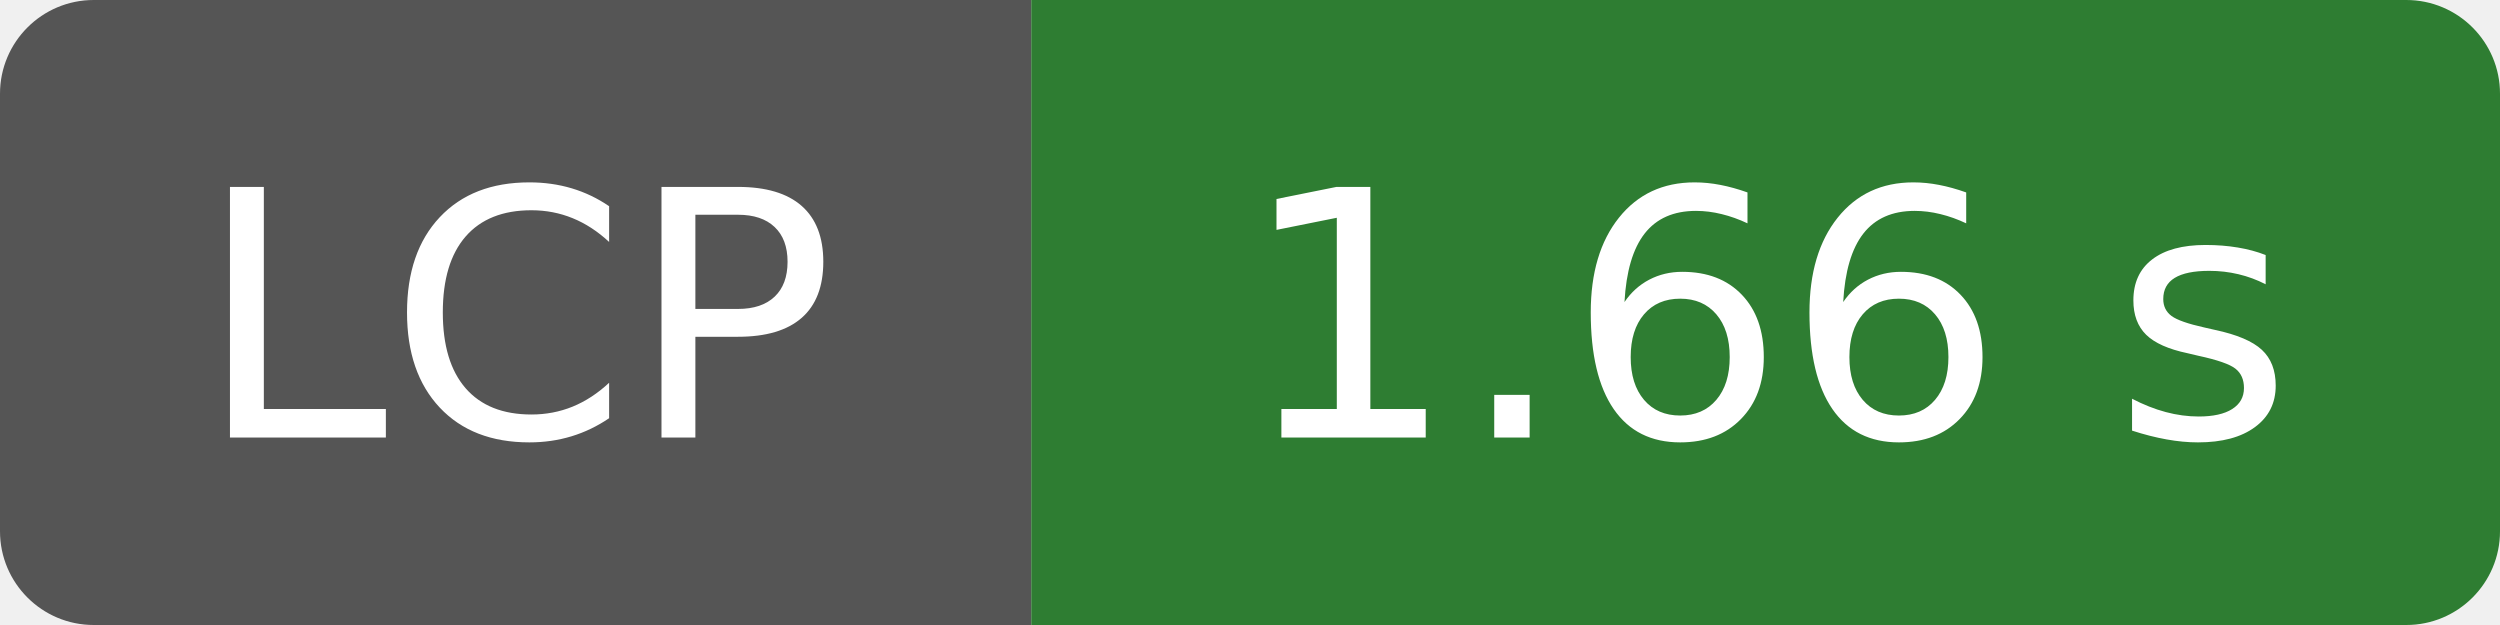
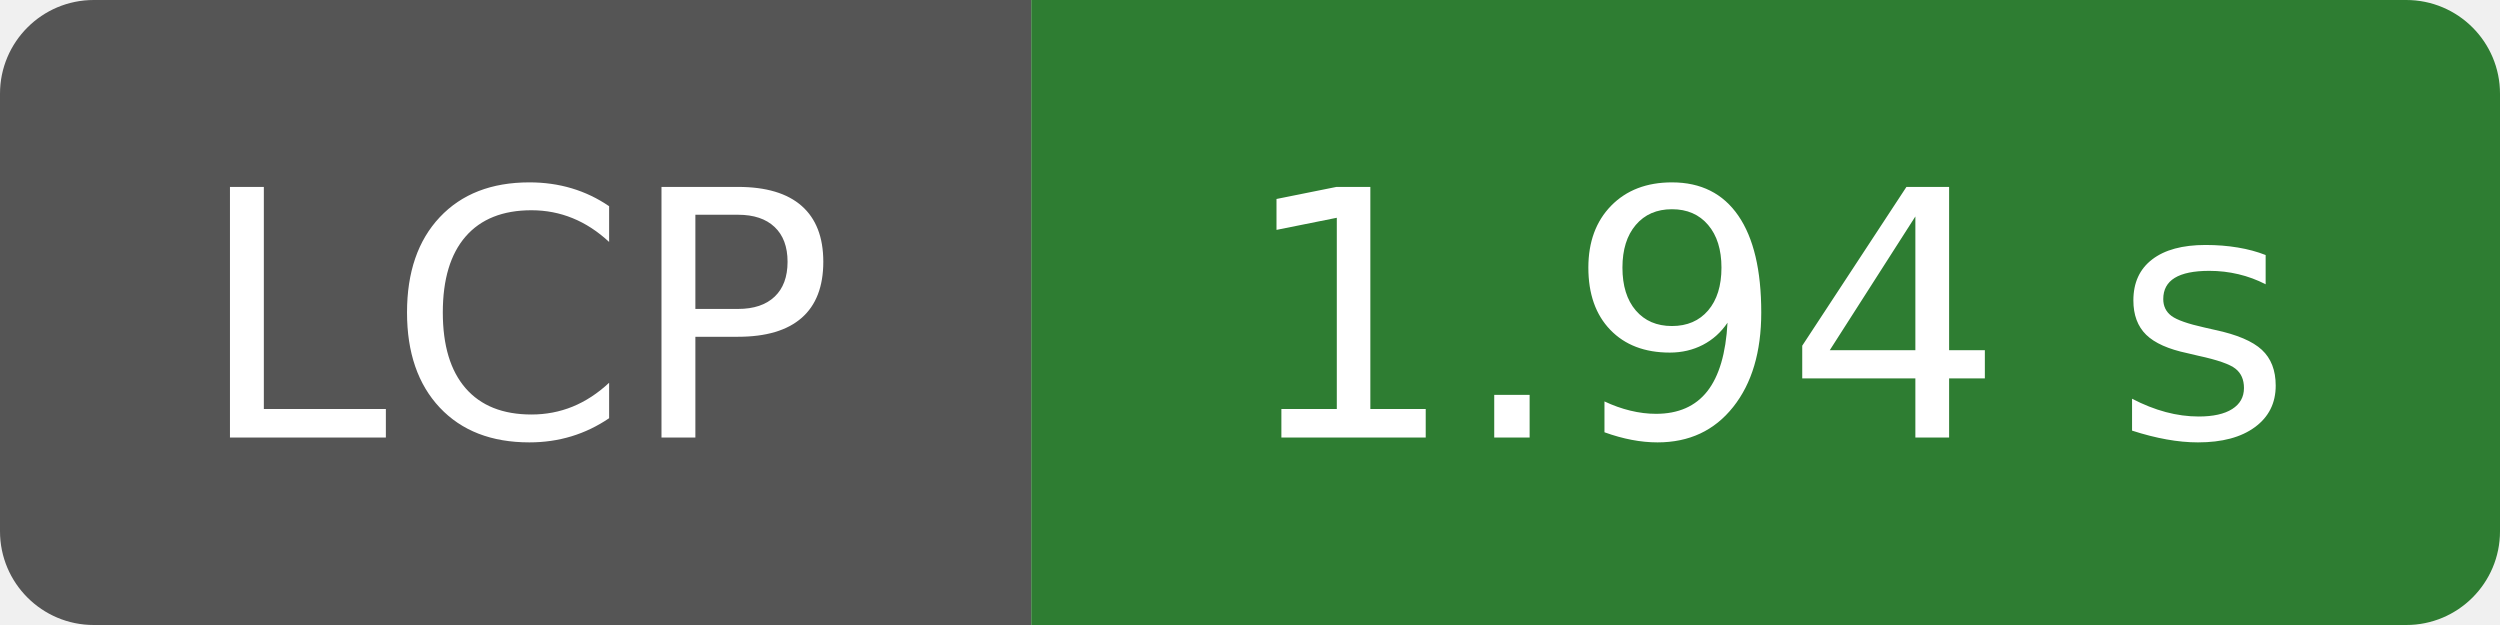
- <svg xmlns="http://www.w3.org/2000/svg" width="80" height="20" role="img" aria-label="LCP: 1.66 s">
-   <clipPath id="pt-badge-lcp-1-66-s">
+ <svg xmlns="http://www.w3.org/2000/svg" width="80" height="20" role="img" aria-label="LCP: 1.94 s">
+   <clipPath id="pt-badge-lcp-1-94-s">
    <rect width="80" height="20" rx="3" fill="#fff" />
  </clipPath>
-   <g clip-path="url(#pt-badge-lcp-1-66-s)">
+   <g clip-path="url(#pt-badge-lcp-1-94-s)">
    <rect width="33" height="20" fill="#555" />
    <rect x="33" width="47" height="20" fill="#2e7d32" />
  </g>
  <g fill="#fff" text-anchor="middle" font-family="Verdana,Geneva,DejaVu Sans,sans-serif" font-size="110">
    <text x="165" y="140" transform="scale(.1)" textLength="210">LCP</text>
-     <text x="565" y="140" transform="scale(.1)" textLength="350">1.66 s</text>
+     <text x="565" y="140" transform="scale(.1)" textLength="350">1.94 s</text>
  </g>
</svg>
